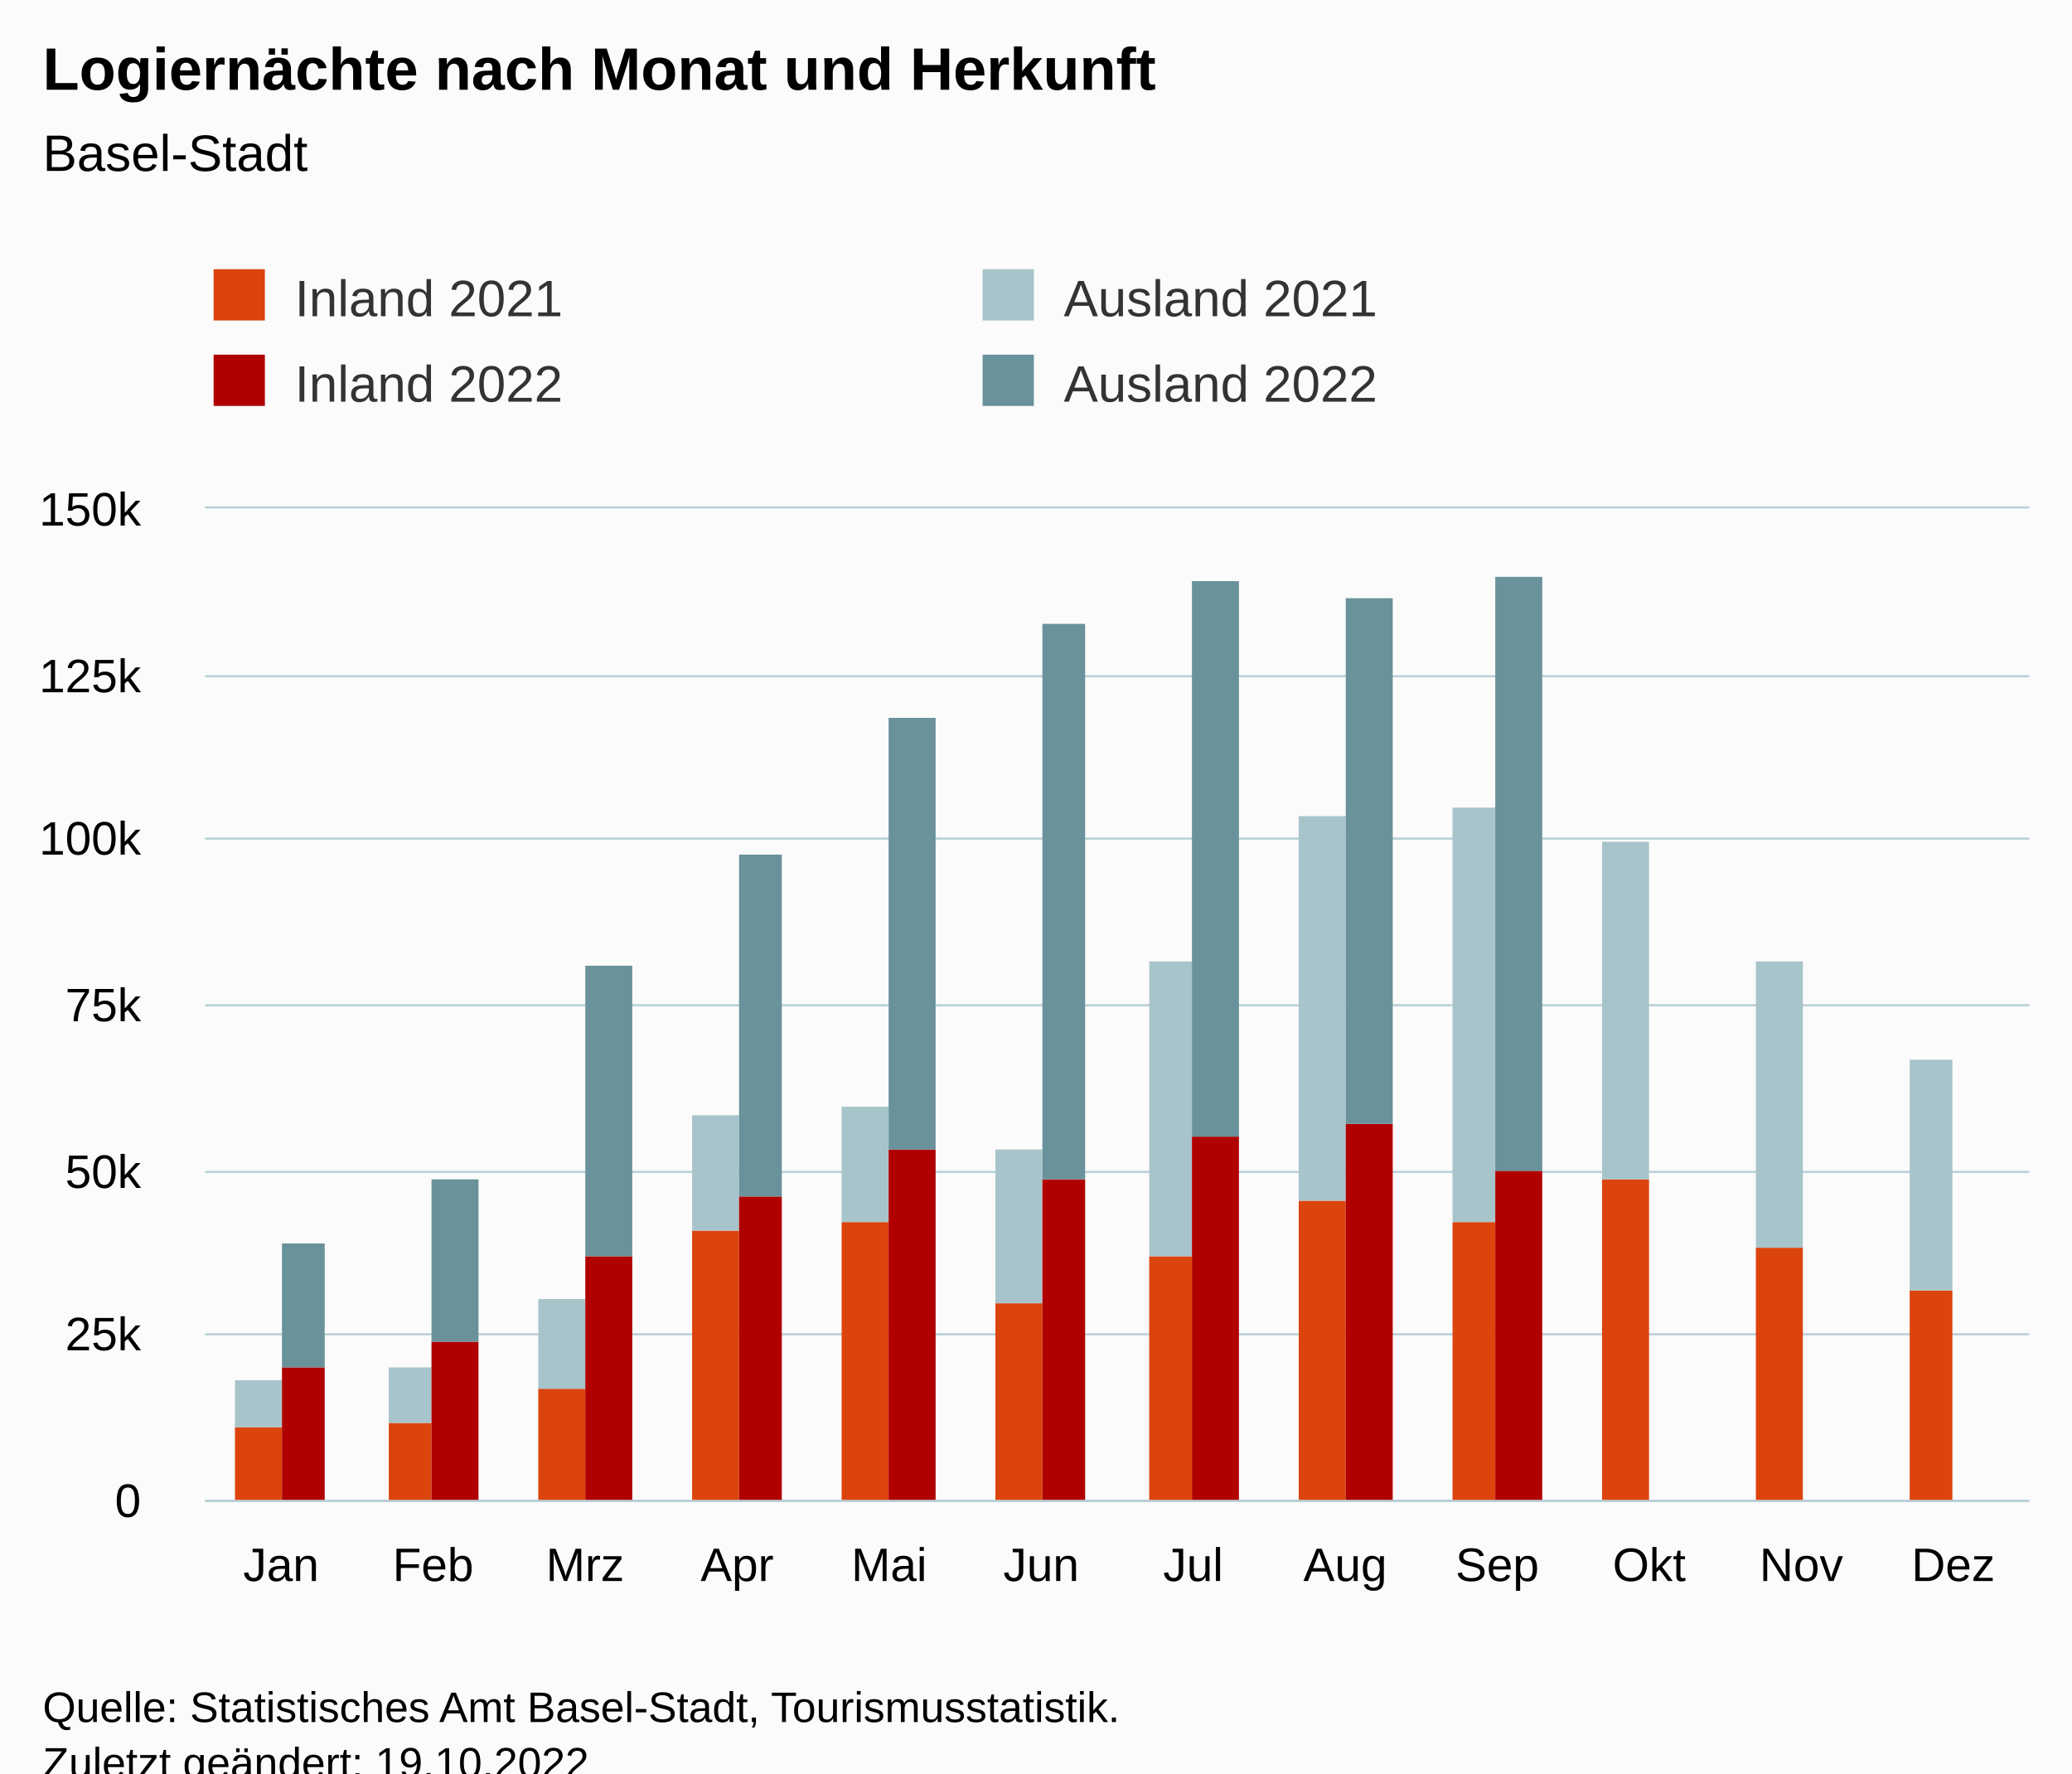
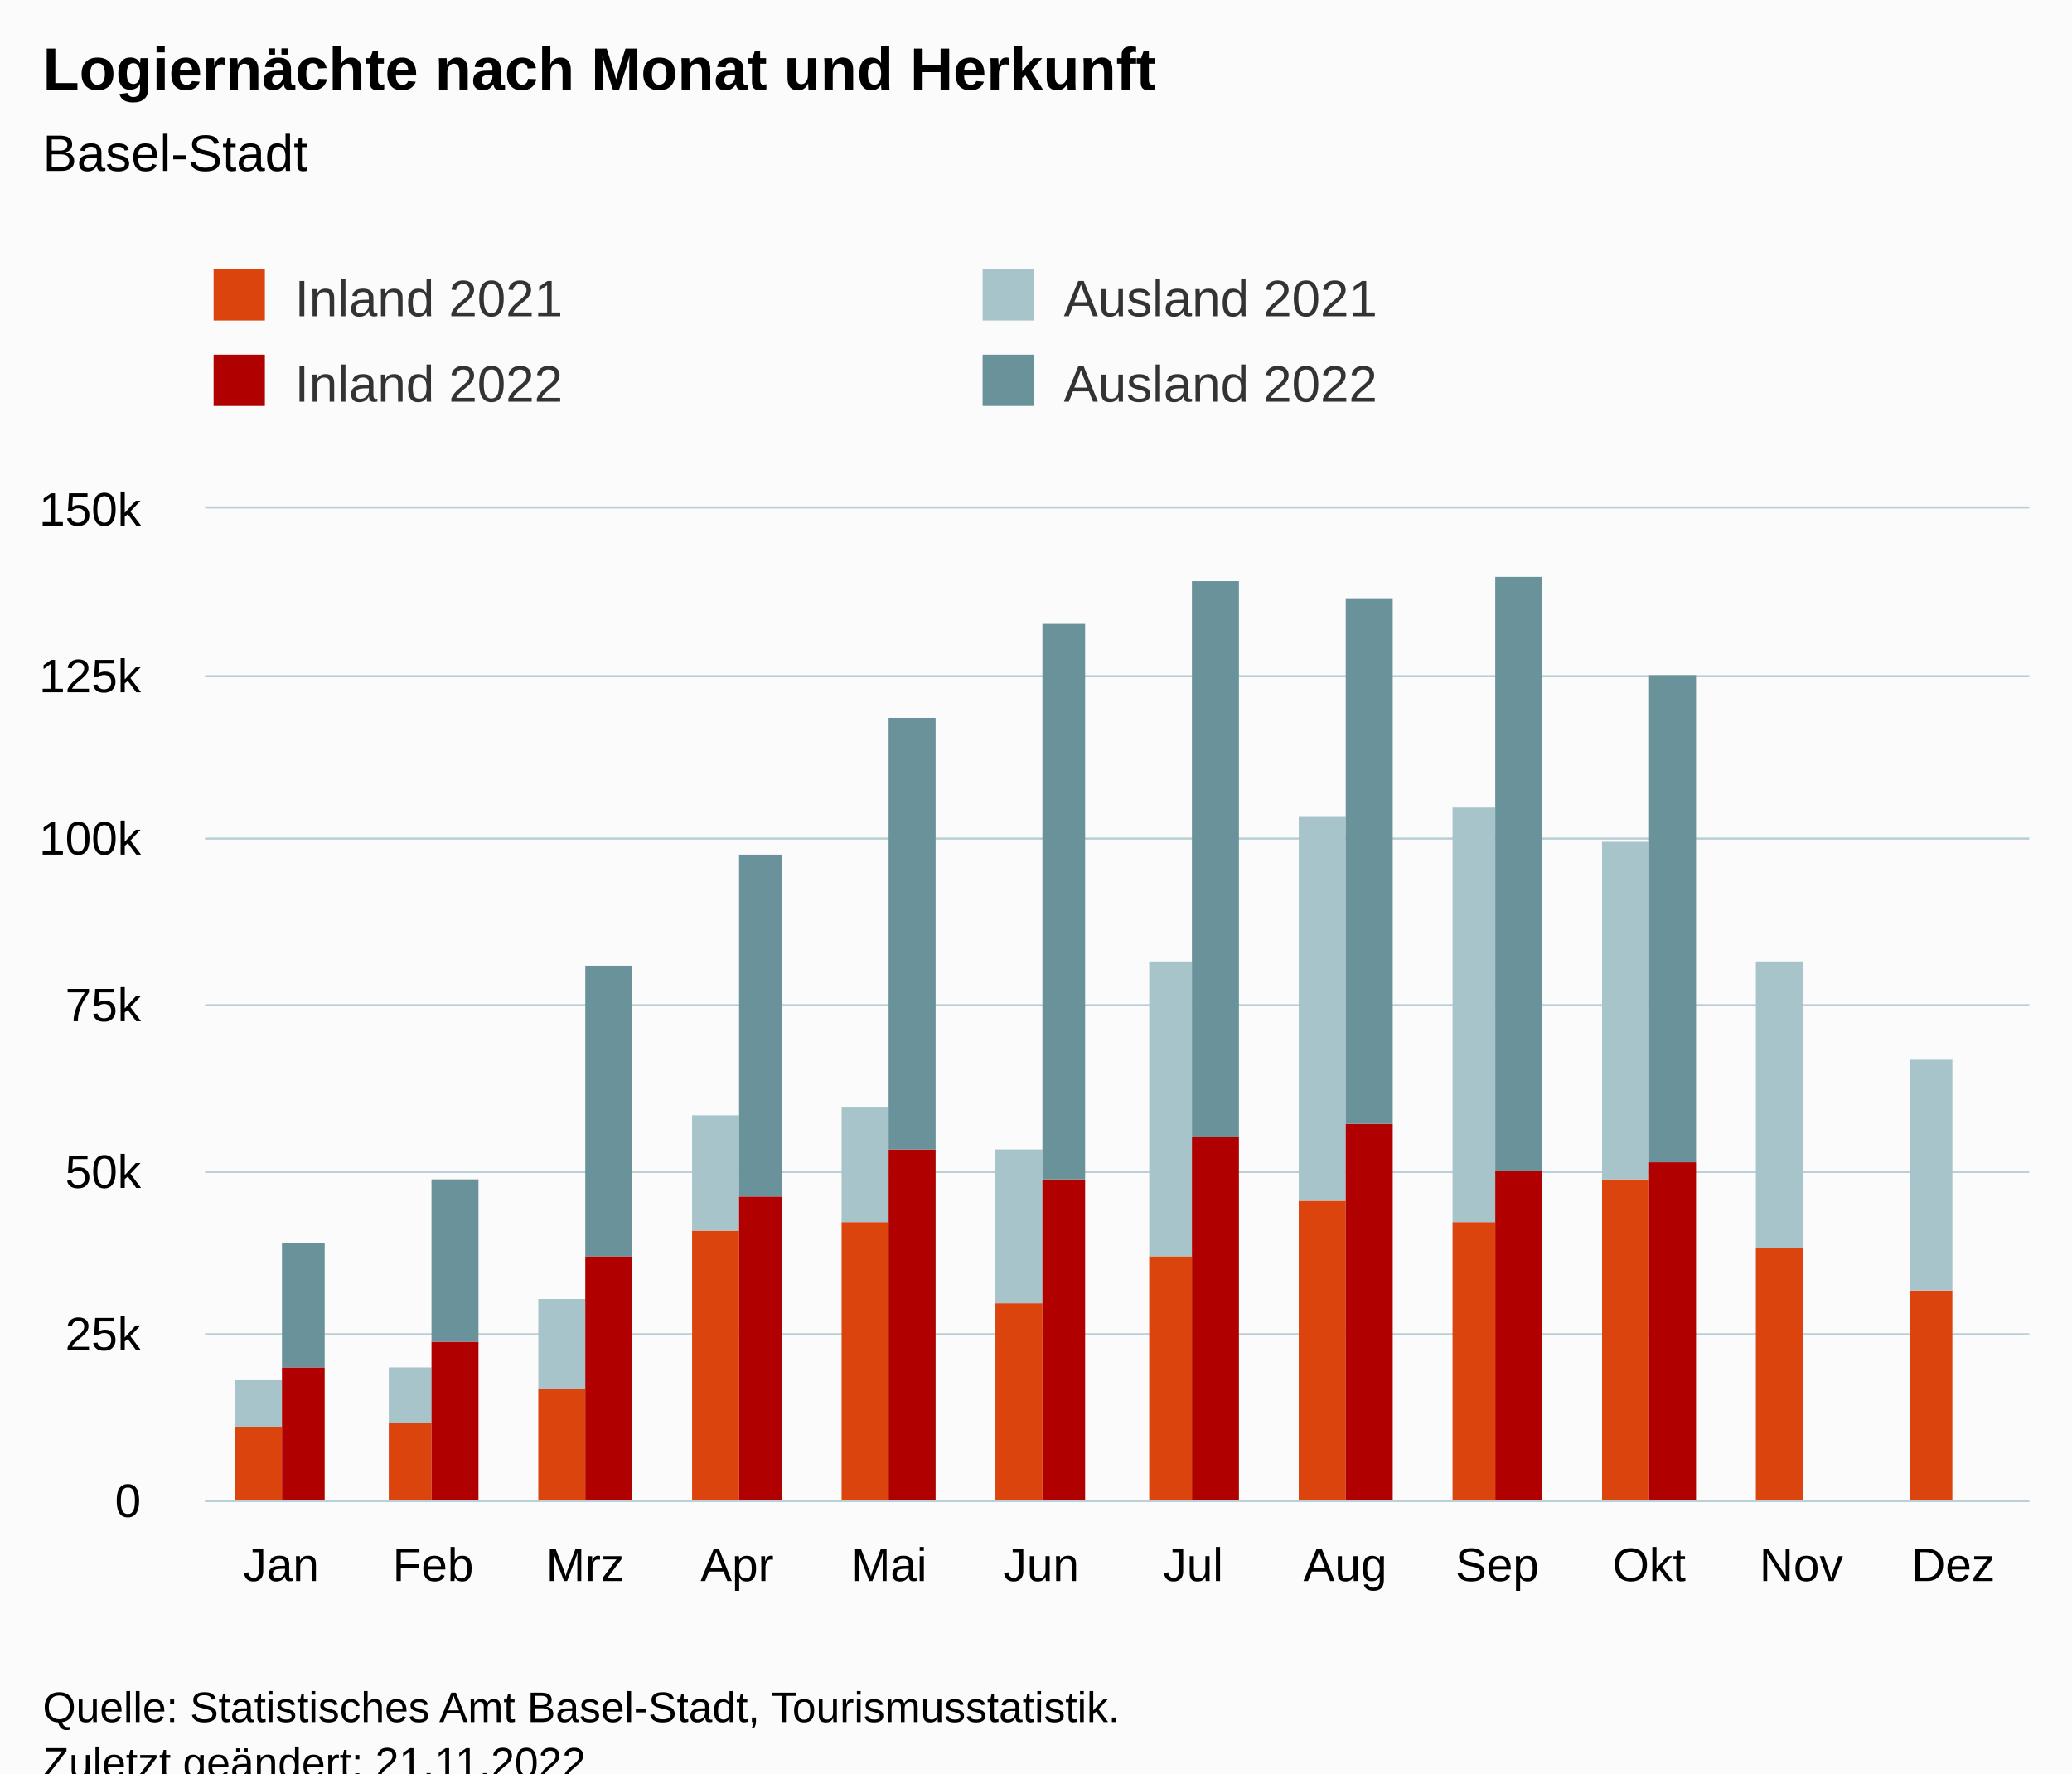
<svg xmlns="http://www.w3.org/2000/svg" version="1.1" class="highcharts-root" style="font-family:Arial;font-size:12px;" viewBox="0 0 485 415">
  <defs>
-     <clipPath id="highcharts-s43zj89-55-">
+     <clipPath id="highcharts-m7192gi-55-">
      <rect x="0" y="0" width="427" height="232" fill="none" />
    </clipPath>
-     <clipPath id="highcharts-s43zj89-68-">
+     <clipPath id="highcharts-m7192gi-68-">
      <rect x="0" y="0" width="427" height="232" fill="none" />
    </clipPath>
-     <clipPath id="highcharts-s43zj89-105-">
+     <clipPath id="highcharts-m7192gi-105-">
      <rect x="48" y="119" width="427" height="232" fill="none" />
    </clipPath>
  </defs>
  <rect fill="#fbfbfb" class="highcharts-background" x="0" y="0" width="485" height="428" rx="0" ry="0" />
  <rect fill="none" class="highcharts-plot-background" x="48" y="119" width="427" height="232" />
  <g class="highcharts-pane-group" data-z-index="0" />
  <g class="highcharts-grid highcharts-xaxis-grid" data-z-index="1">
    <path fill="none" data-z-index="1" class="highcharts-grid-line" d="M 83.5 119 L 83.5 351" opacity="1" />
    <path fill="none" data-z-index="1" class="highcharts-grid-line" d="M 118.5 119 L 118.5 351" opacity="1" />
    <path fill="none" data-z-index="1" class="highcharts-grid-line" d="M 154.5 119 L 154.5 351" opacity="1" />
    <path fill="none" data-z-index="1" class="highcharts-grid-line" d="M 189.5 119 L 189.5 351" opacity="1" />
    <path fill="none" data-z-index="1" class="highcharts-grid-line" d="M 225.5 119 L 225.5 351" opacity="1" />
    <path fill="none" data-z-index="1" class="highcharts-grid-line" d="M 261.5 119 L 261.5 351" opacity="1" />
    <path fill="none" data-z-index="1" class="highcharts-grid-line" d="M 296.5 119 L 296.5 351" opacity="1" />
    <path fill="none" data-z-index="1" class="highcharts-grid-line" d="M 332.5 119 L 332.5 351" opacity="1" />
    <path fill="none" data-z-index="1" class="highcharts-grid-line" d="M 367.5 119 L 367.5 351" opacity="1" />
    <path fill="none" data-z-index="1" class="highcharts-grid-line" d="M 403.5 119 L 403.5 351" opacity="1" />
    <path fill="none" data-z-index="1" class="highcharts-grid-line" d="M 438.5 119 L 438.5 351" opacity="1" />
    <path fill="none" data-z-index="1" class="highcharts-grid-line" d="M 474.5 119 L 474.5 351" opacity="1" />
    <path fill="none" data-z-index="1" class="highcharts-grid-line" d="M 47.5 119 L 47.5 351" opacity="1" />
  </g>
  <g class="highcharts-grid highcharts-yaxis-grid" data-z-index="1">
    <path fill="none" stroke="#B9CFD7" stroke-width="0.5" data-z-index="1" class="highcharts-grid-line" d="M 48 351.25 L 475 351.25" opacity="1" />
    <path fill="none" stroke="#B9CFD7" stroke-width="0.5" data-z-index="1" class="highcharts-grid-line" d="M 48 312.25 L 475 312.25" opacity="1" />
    <path fill="none" stroke="#B9CFD7" stroke-width="0.5" data-z-index="1" class="highcharts-grid-line" d="M 48 274.25 L 475 274.25" opacity="1" />
    <path fill="none" stroke="#B9CFD7" stroke-width="0.5" data-z-index="1" class="highcharts-grid-line" d="M 48 235.25 L 475 235.25" opacity="1" />
    <path fill="none" stroke="#B9CFD7" stroke-width="0.5" data-z-index="1" class="highcharts-grid-line" d="M 48 196.25 L 475 196.25" opacity="1" />
    <path fill="none" stroke="#B9CFD7" stroke-width="0.5" data-z-index="1" class="highcharts-grid-line" d="M 48 158.25 L 475 158.25" opacity="1" />
    <path fill="none" stroke="#B9CFD7" stroke-width="0.5" data-z-index="1" class="highcharts-grid-line" d="M 48 118.75 L 475 118.75" opacity="1" />
  </g>
  <rect fill="none" class="highcharts-plot-border" data-z-index="1" x="48" y="119" width="427" height="232" />
  <g class="highcharts-axis highcharts-xaxis" data-z-index="2">
    <path fill="none" class="highcharts-axis-line" stroke="#B9CFD7" stroke-width="0.5" data-z-index="7" d="M 48 351.25 L 475 351.25" />
  </g>
  <g class="highcharts-axis highcharts-yaxis" data-z-index="2">
    <path fill="none" class="highcharts-axis-line" data-z-index="7" d="M 48 119 L 48 351" />
  </g>
  <g class="highcharts-series-group" data-z-index="3">
-     <g class="highcharts-series highcharts-series-0 highcharts-column-series" data-z-index="0.1" opacity="1" transform="translate(48,119) scale(1 1)" clip-path="url(#highcharts-s43zj89-68-)">
+     <g class="highcharts-series highcharts-series-0 highcharts-column-series" data-z-index="0.1" opacity="1" transform="translate(48,119) scale(1 1)" clip-path="url(#highcharts-m7192gi-68-)">
      <rect x="7" y="215" width="11" height="18" fill="rgb(220, 68, 14)" opacity="1" class="highcharts-point" />
      <rect x="43" y="214" width="10" height="19" fill="rgb(220, 68, 14)" opacity="1" class="highcharts-point" />
      <rect x="78" y="206" width="11" height="27" fill="rgb(220, 68, 14)" opacity="1" class="highcharts-point" />
      <rect x="114" y="169" width="11" height="64" fill="rgb(220, 68, 14)" opacity="1" class="highcharts-point" />
      <rect x="149" y="167" width="11" height="66" fill="rgb(220, 68, 14)" opacity="1" class="highcharts-point" />
      <rect x="185" y="186" width="11" height="47" fill="rgb(220, 68, 14)" opacity="1" class="highcharts-point" />
      <rect x="221" y="175" width="10" height="58" fill="rgb(220, 68, 14)" opacity="1" class="highcharts-point" />
      <rect x="256" y="162" width="11" height="71" fill="rgb(220, 68, 14)" opacity="1" class="highcharts-point" />
      <rect x="292" y="167" width="10" height="66" fill="rgb(220, 68, 14)" opacity="1" class="highcharts-point" />
      <rect x="327" y="157" width="11" height="76" fill="rgb(220, 68, 14)" opacity="1" class="highcharts-point" />
      <rect x="363" y="173" width="11" height="60" fill="rgb(220, 68, 14)" opacity="1" class="highcharts-point" />
      <rect x="399" y="183" width="10" height="50" fill="rgb(220, 68, 14)" opacity="1" class="highcharts-point" />
    </g>
    <g class="highcharts-markers highcharts-series-0 highcharts-column-series" data-z-index="0.1" opacity="1" transform="translate(48,119) scale(1 1)" clip-path="none" />
-     <g class="highcharts-series highcharts-series-1 highcharts-column-series" data-z-index="0.1" opacity="1" transform="translate(48,119) scale(1 1)" clip-path="url(#highcharts-s43zj89-68-)">
+     <g class="highcharts-series highcharts-series-1 highcharts-column-series" data-z-index="0.1" opacity="1" transform="translate(48,119) scale(1 1)" clip-path="url(#highcharts-m7192gi-68-)">
      <rect x="7" y="204" width="11" height="11" fill="rgb(168, 196, 203)" opacity="1" class="highcharts-point" />
      <rect x="43" y="201" width="10" height="13" fill="rgb(168, 196, 203)" opacity="1" class="highcharts-point" />
      <rect x="78" y="185" width="11" height="21" fill="rgb(168, 196, 203)" opacity="1" class="highcharts-point" />
      <rect x="114" y="142" width="11" height="27" fill="rgb(168, 196, 203)" opacity="1" class="highcharts-point" />
      <rect x="149" y="140" width="11" height="27" fill="rgb(168, 196, 203)" opacity="1" class="highcharts-point" />
      <rect x="185" y="150" width="11" height="36" fill="rgb(168, 196, 203)" opacity="1" class="highcharts-point" />
      <rect x="221" y="106" width="10" height="69" fill="rgb(168, 196, 203)" opacity="1" class="highcharts-point" />
      <rect x="256" y="72" width="11" height="90" fill="rgb(168, 196, 203)" opacity="1" class="highcharts-point" />
      <rect x="292" y="70" width="10" height="97" fill="rgb(168, 196, 203)" opacity="1" class="highcharts-point" />
      <rect x="327" y="78" width="11" height="79" fill="rgb(168, 196, 203)" opacity="1" class="highcharts-point" />
      <rect x="363" y="106" width="11" height="67" fill="rgb(168, 196, 203)" opacity="1" class="highcharts-point" />
      <rect x="399" y="129" width="10" height="54" fill="rgb(168, 196, 203)" opacity="1" class="highcharts-point" />
    </g>
    <g class="highcharts-markers highcharts-series-1 highcharts-column-series" data-z-index="0.1" opacity="1" transform="translate(48,119) scale(1 1)" clip-path="none" />
-     <g class="highcharts-series highcharts-series-2 highcharts-column-series" data-z-index="0.1" opacity="1" transform="translate(48,119) scale(1 1)" clip-path="url(#highcharts-s43zj89-68-)">
+     <g class="highcharts-series highcharts-series-2 highcharts-column-series" data-z-index="0.1" opacity="1" transform="translate(48,119) scale(1 1)" clip-path="url(#highcharts-m7192gi-68-)">
      <rect x="18" y="201" width="10" height="32" fill="rgb(176, 0, 0)" opacity="1" class="highcharts-point" />
      <rect x="53" y="195" width="11" height="38" fill="rgb(176, 0, 0)" opacity="1" class="highcharts-point" />
      <rect x="89" y="175" width="11" height="58" fill="rgb(176, 0, 0)" opacity="1" class="highcharts-point" />
      <rect x="125" y="161" width="10" height="72" fill="rgb(176, 0, 0)" opacity="1" class="highcharts-point" />
      <rect x="160" y="150" width="11" height="83" fill="rgb(176, 0, 0)" opacity="1" class="highcharts-point" />
      <rect x="196" y="157" width="10" height="76" fill="rgb(176, 0, 0)" opacity="1" class="highcharts-point" />
      <rect x="231" y="147" width="11" height="86" fill="rgb(176, 0, 0)" opacity="1" class="highcharts-point" />
      <rect x="267" y="144" width="11" height="89" fill="rgb(176, 0, 0)" opacity="1" class="highcharts-point" />
      <rect x="302" y="155" width="11" height="78" fill="rgb(176, 0, 0)" opacity="1" class="highcharts-point" />
-       <rect x="338" y="233" width="11" height="0" fill="rgb(176, 0, 0)" opacity="1" class="highcharts-point highcharts-null-point" />
+       <rect x="338" y="153" width="11" height="80" fill="rgb(176, 0, 0)" opacity="1" class="highcharts-point" />
      <rect x="374" y="233" width="10" height="0" fill="rgb(176, 0, 0)" opacity="1" class="highcharts-point highcharts-null-point" />
      <rect x="409" y="233" width="11" height="0" fill="rgb(176, 0, 0)" opacity="1" class="highcharts-point highcharts-null-point" />
    </g>
    <g class="highcharts-markers highcharts-series-2 highcharts-column-series" data-z-index="0.1" opacity="1" transform="translate(48,119) scale(1 1)" clip-path="none" />
-     <g class="highcharts-series highcharts-series-3 highcharts-column-series" data-z-index="0.1" opacity="1" transform="translate(48,119) scale(1 1)" clip-path="url(#highcharts-s43zj89-68-)">
+     <g class="highcharts-series highcharts-series-3 highcharts-column-series" data-z-index="0.1" opacity="1" transform="translate(48,119) scale(1 1)" clip-path="url(#highcharts-m7192gi-68-)">
      <rect x="18" y="172" width="10" height="29" fill="rgb(105, 146, 155)" opacity="1" class="highcharts-point" />
      <rect x="53" y="157" width="11" height="38" fill="rgb(105, 146, 155)" opacity="1" class="highcharts-point" />
      <rect x="89" y="107" width="11" height="68" fill="rgb(105, 146, 155)" opacity="1" class="highcharts-point" />
      <rect x="125" y="81" width="10" height="80" fill="rgb(105, 146, 155)" opacity="1" class="highcharts-point" />
      <rect x="160" y="49" width="11" height="101" fill="rgb(105, 146, 155)" opacity="1" class="highcharts-point" />
      <rect x="196" y="27" width="10" height="130" fill="rgb(105, 146, 155)" opacity="1" class="highcharts-point" />
      <rect x="231" y="17" width="11" height="130" fill="rgb(105, 146, 155)" opacity="1" class="highcharts-point" />
      <rect x="267" y="21" width="11" height="123" fill="rgb(105, 146, 155)" opacity="1" class="highcharts-point" />
      <rect x="302" y="16" width="11" height="139" fill="rgb(105, 146, 155)" opacity="1" class="highcharts-point" />
-       <rect x="338" y="233" width="11" height="0" fill="rgb(105, 146, 155)" opacity="1" class="highcharts-point highcharts-null-point" />
+       <rect x="338" y="39" width="11" height="114" fill="rgb(105, 146, 155)" opacity="1" class="highcharts-point" />
      <rect x="374" y="233" width="10" height="0" fill="rgb(105, 146, 155)" opacity="1" class="highcharts-point highcharts-null-point" />
      <rect x="409" y="233" width="11" height="0" fill="rgb(105, 146, 155)" opacity="1" class="highcharts-point highcharts-null-point" />
    </g>
    <g class="highcharts-markers highcharts-series-3 highcharts-column-series" data-z-index="0.1" opacity="1" transform="translate(48,119) scale(1 1)" clip-path="none" />
  </g>
  <text x="10" text-anchor="start" class="highcharts-title" data-z-index="4" style="color:#000000;font-size:14px;font-weight:bold;fill:#000000;" y="21">
    <tspan>Logiernächte nach Monat und Herkunft</tspan>
  </text>
  <text x="10" text-anchor="start" class="highcharts-subtitle" data-z-index="4" style="color:#000000;font-size:12px;font-weight:normal;fill:#000000;" y="40">
    <tspan>Basel-Stadt</tspan>
  </text>
  <text x="10" text-anchor="start" class="highcharts-caption" data-z-index="4" style="color:#666666;fill:#666666;" y="385" />
  <g class="highcharts-legend" data-z-index="7" transform="translate(40,56)">
    <rect fill="none" class="highcharts-legend-box" rx="0" ry="0" x="0" y="0" width="356" height="51" visibility="visible" />
    <g data-z-index="1">
      <g>
        <g class="highcharts-legend-item highcharts-column-series highcharts-color-undefined highcharts-series-0" data-z-index="1" transform="translate(8,3)">
          <text x="21" style="color:#333333;cursor:pointer;font-size:12px;font-weight:normal;fill:#333333;" text-anchor="start" data-z-index="2" y="15">
            <tspan>Inland 2021</tspan>
          </text>
          <rect x="2" y="4" width="12" height="12" fill="rgb(220, 68, 14)" class="highcharts-point" data-z-index="3" />
        </g>
        <g class="highcharts-legend-item highcharts-column-series highcharts-color-undefined highcharts-series-1" data-z-index="1" transform="translate(188,3)">
          <text x="21" y="15" style="color:#333333;cursor:pointer;font-size:12px;font-weight:normal;fill:#333333;" text-anchor="start" data-z-index="2">
            <tspan>Ausland 2021</tspan>
          </text>
          <rect x="2" y="4" width="12" height="12" fill="rgb(168, 196, 203)" class="highcharts-point" data-z-index="3" />
        </g>
        <g class="highcharts-legend-item highcharts-column-series highcharts-color-undefined highcharts-series-2" data-z-index="1" transform="translate(8,23)">
          <text x="21" y="15" style="color:#333333;cursor:pointer;font-size:12px;font-weight:normal;fill:#333333;" text-anchor="start" data-z-index="2">
            <tspan>Inland 2022</tspan>
          </text>
          <rect x="2" y="4" width="12" height="12" fill="rgb(176, 0, 0)" class="highcharts-point" data-z-index="3" />
        </g>
        <g class="highcharts-legend-item highcharts-column-series highcharts-color-undefined highcharts-series-3" data-z-index="1" transform="translate(188,23)">
          <text x="21" y="15" style="color:#333333;cursor:pointer;font-size:12px;font-weight:normal;fill:#333333;" text-anchor="start" data-z-index="2">
            <tspan>Ausland 2022</tspan>
          </text>
          <rect x="2" y="4" width="12" height="12" fill="rgb(105, 146, 155)" class="highcharts-point" data-z-index="3" />
        </g>
      </g>
    </g>
  </g>
  <g class="highcharts-axis-labels highcharts-xaxis-labels" data-z-index="7">
    <text x="65.792" style="color:#000000;cursor:default;font-size:11px;fill:#000000;" text-anchor="middle" transform="translate(0,0)" y="370" opacity="1">Jan</text>
    <text x="101.375" style="color:#000000;cursor:default;font-size:11px;fill:#000000;" text-anchor="middle" transform="translate(0,0)" y="370" opacity="1">Feb</text>
    <text x="136.958" style="color:#000000;cursor:default;font-size:11px;fill:#000000;" text-anchor="middle" transform="translate(0,0)" y="370" opacity="1">Mrz</text>
    <text x="172.542" style="color:#000000;cursor:default;font-size:11px;fill:#000000;" text-anchor="middle" transform="translate(0,0)" y="370" opacity="1">Apr</text>
    <text x="208.125" style="color:#000000;cursor:default;font-size:11px;fill:#000000;" text-anchor="middle" transform="translate(0,0)" y="370" opacity="1">Mai</text>
    <text x="243.708" style="color:#000000;cursor:default;font-size:11px;fill:#000000;" text-anchor="middle" transform="translate(0,0)" y="370" opacity="1">Jun</text>
    <text x="279.292" style="color:#000000;cursor:default;font-size:11px;fill:#000000;" text-anchor="middle" transform="translate(0,0)" y="370" opacity="1">Jul</text>
    <text x="314.875" style="color:#000000;cursor:default;font-size:11px;fill:#000000;" text-anchor="middle" transform="translate(0,0)" y="370" opacity="1">Aug</text>
    <text x="350.458" style="color:#000000;cursor:default;font-size:11px;fill:#000000;" text-anchor="middle" transform="translate(0,0)" y="370" opacity="1">Sep</text>
    <text x="386.042" style="color:#000000;cursor:default;font-size:11px;fill:#000000;" text-anchor="middle" transform="translate(0,0)" y="370" opacity="1">Okt</text>
    <text x="421.625" style="color:#000000;cursor:default;font-size:11px;fill:#000000;" text-anchor="middle" transform="translate(0,0)" y="370" opacity="1">Nov</text>
    <text x="457.208" style="color:#000000;cursor:default;font-size:11px;fill:#000000;" text-anchor="middle" transform="translate(0,0)" y="370" opacity="1">Dez</text>
  </g>
  <g class="highcharts-axis-labels highcharts-yaxis-labels" data-z-index="7">
    <text x="33" style="color:#000000;cursor:default;font-size:11px;fill:#000000;" text-anchor="end" transform="translate(0,0)" y="355" opacity="1">0</text>
    <text x="33" style="color:#000000;cursor:default;font-size:11px;fill:#000000;" text-anchor="end" transform="translate(0,0)" y="316" opacity="1">25k</text>
    <text x="33" style="color:#000000;cursor:default;font-size:11px;fill:#000000;" text-anchor="end" transform="translate(0,0)" y="278" opacity="1">50k</text>
    <text x="33" style="color:#000000;cursor:default;font-size:11px;fill:#000000;" text-anchor="end" transform="translate(0,0)" y="239" opacity="1">75k</text>
    <text x="33" style="color:#000000;cursor:default;font-size:11px;fill:#000000;" text-anchor="end" transform="translate(0,0)" y="200" opacity="1">100k</text>
    <text x="33" style="color:#000000;cursor:default;font-size:11px;fill:#000000;" text-anchor="end" transform="translate(0,0)" y="162" opacity="1">125k</text>
    <text x="33" style="color:#000000;cursor:default;font-size:11px;fill:#000000;" text-anchor="end" transform="translate(0,0)" y="123" opacity="1">150k</text>
  </g>
  <text x="10" class="highcharts-credits" text-anchor="start" data-z-index="8" style="cursor:default;color:#000000;font-size:10px;fill:#000000;" y="403">
    <tspan>Quelle: Statistisches Amt Basel-Stadt, Tourismusstatistik.</tspan>
-     <tspan x="10" dy="13">Zuletzt geändert: 19.10.2022</tspan>
+     <tspan x="10" dy="13">Zuletzt geändert: 21.11.2022</tspan>
  </text>
-   <g class="highcharts-control-points" data-z-index="99" clip-path="url(#highcharts-s43zj89-105-)" />
+   <g class="highcharts-control-points" data-z-index="99" clip-path="url(#highcharts-m7192gi-105-)" />
</svg>
